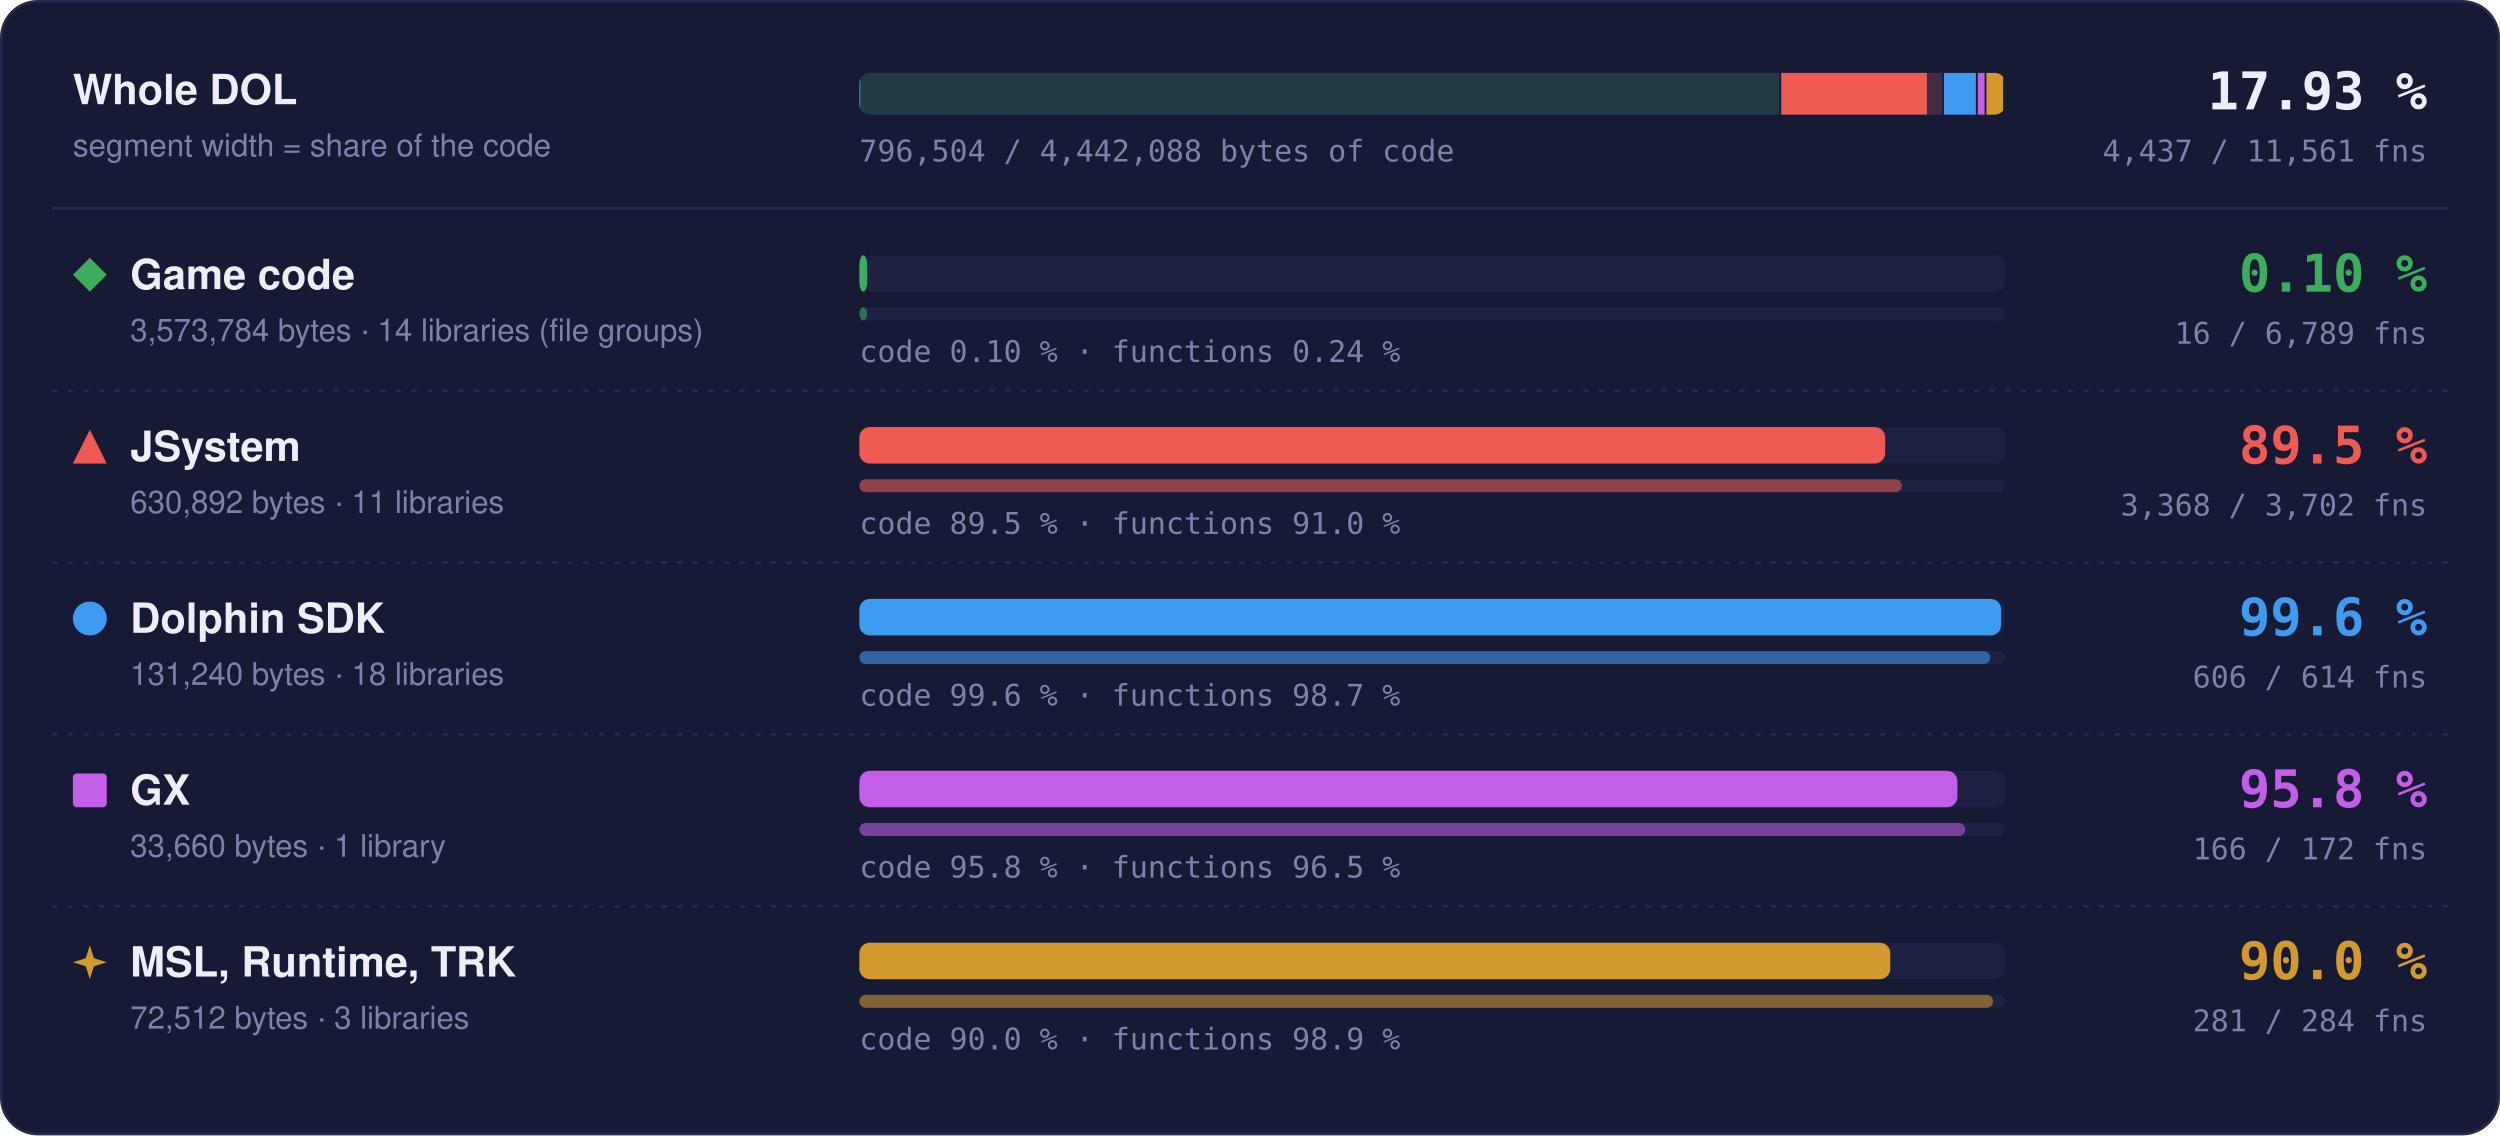
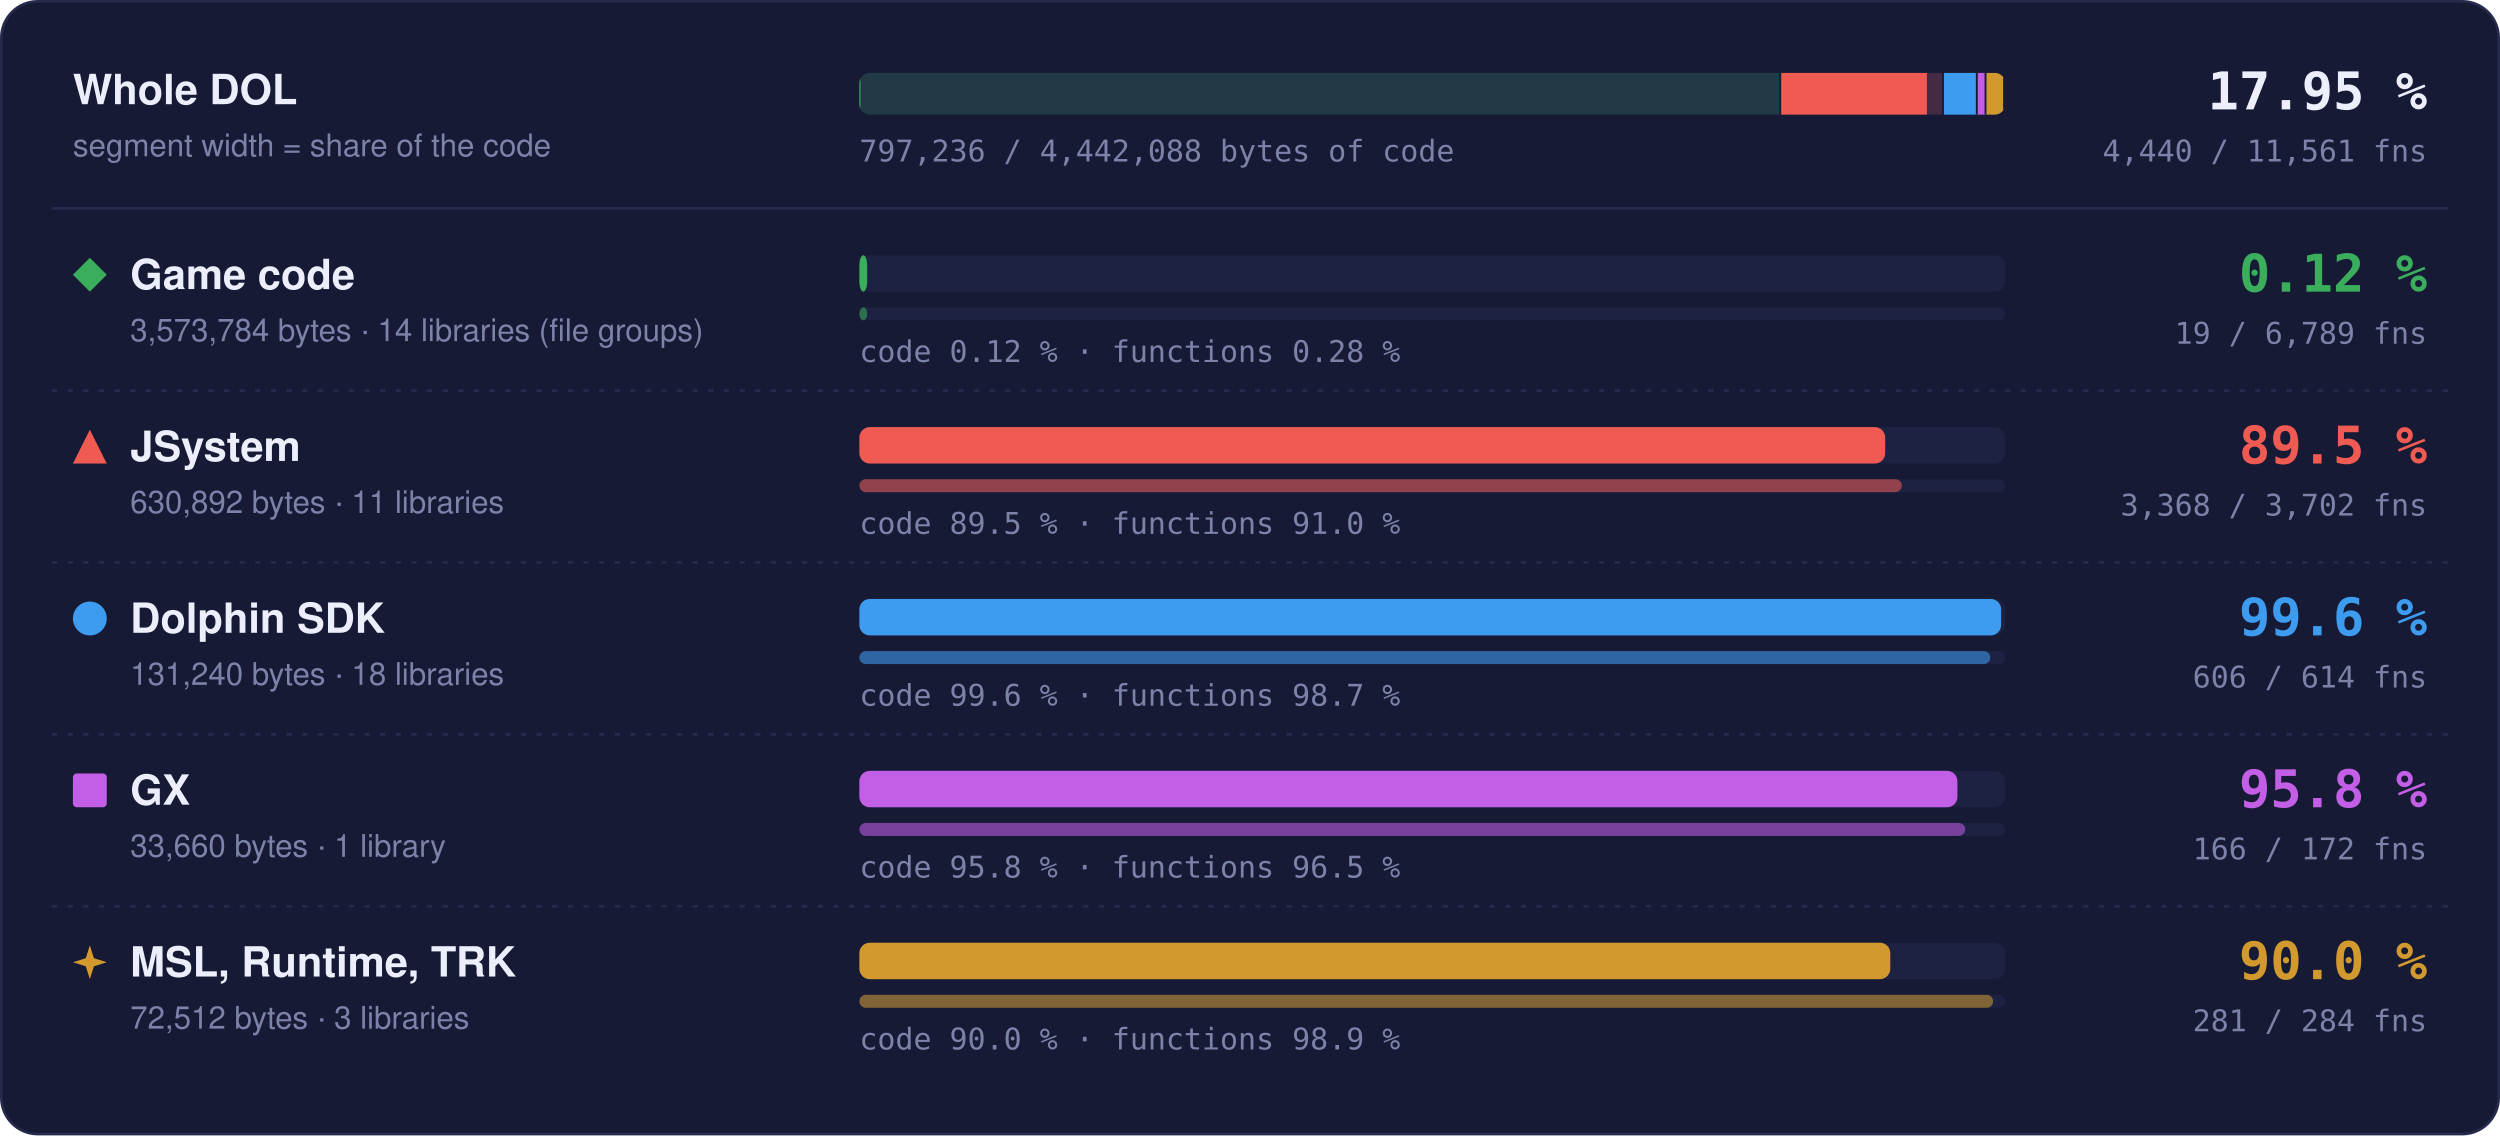
- <svg xmlns="http://www.w3.org/2000/svg" width="960" height="436" viewBox="0 0 960 436" role="img" aria-label="Matched code and functions per region: Game code 0.10 % of code, 16 of 6789 functions; JSystem 89.5 % of code, 3368 of 3702 functions; Dolphin SDK 99.6 % of code, 606 of 614 functions; GX 95.8 % of code, 166 of 172 functions; MSL, Runtime, TRK 90.0 % of code, 281 of 284 functions">
+ <svg xmlns="http://www.w3.org/2000/svg" width="960" height="436" viewBox="0 0 960 436" role="img" aria-label="Matched code and functions per region: Game code 0.12 % of code, 19 of 6789 functions; JSystem 89.5 % of code, 3368 of 3702 functions; Dolphin SDK 99.6 % of code, 606 of 614 functions; GX 95.8 % of code, 166 of 172 functions; MSL, Runtime, TRK 90.0 % of code, 281 of 284 functions">
  <style>text { font-family: -apple-system, BlinkMacSystemFont, 'Segoe UI', Helvetica, Arial, sans-serif; } .mono { font-family: ui-monospace, SFMono-Regular, 'SF Mono', Menlo, Consolas, monospace; } .grow { transform-box: fill-box; transform-origin: 0 50%; animation: grow 1.4s cubic-bezier(.2,.8,.2,1) both; } @keyframes grow { from { transform: scaleX(0); } } @media (prefers-reduced-motion: reduce) { * { animation: none !important; } }</style>
  <rect x="0.5" y="0.5" width="959" height="435" rx="14" fill="#161a34" stroke="#262b4e" />
  <text x="28" y="40" font-size="16" font-weight="700" fill="#eceefb">Whole DOL</text>
  <text x="28" y="60" font-size="12" fill="#7c82a8">segment width = share of the code</text>
  <rect x="330" y="28" width="440" height="16" rx="4" fill="#1d2142" />
  <clipPath id="wb">
    <rect x="330" y="28" width="440" height="16" rx="4" />
  </clipPath>
  <g clip-path="url(#wb)">
    <rect x="330.00" y="28" width="353.99" height="16" fill="#3aae5c" fill-opacity="0.18" />
-     <rect class="grow" x="330.00" y="28" width="0.34" height="16" fill="#3aae5c" />
+     <rect class="grow" x="330.00" y="28" width="0.41" height="16" fill="#3aae5c" />
    <rect x="683.24" y="28" width="1.5" height="16" fill="#161a34" />
    <rect x="683.99" y="28" width="62.49" height="16" fill="#ef5b52" fill-opacity="0.18" />
    <rect class="grow" x="683.99" y="28" width="55.95" height="16" fill="#ef5b52" />
    <rect x="745.73" y="28" width="1.5" height="16" fill="#161a34" />
    <rect x="746.48" y="28" width="13.00" height="16" fill="#3d9cf0" fill-opacity="0.18" />
    <rect class="grow" x="746.48" y="28" width="12.95" height="16" fill="#3d9cf0" />
    <rect x="758.73" y="28" width="1.5" height="16" fill="#161a34" />
    <rect x="759.48" y="28" width="3.33" height="16" fill="#c35ee6" fill-opacity="0.18" />
    <rect class="grow" x="759.48" y="28" width="3.20" height="16" fill="#c35ee6" />
    <rect x="762.07" y="28" width="1.5" height="16" fill="#161a34" />
    <rect x="762.82" y="28" width="7.18" height="16" fill="#d29a2e" fill-opacity="0.18" />
    <rect class="grow" x="762.82" y="28" width="6.46" height="16" fill="#d29a2e" />
    <rect x="769.25" y="28" width="1.5" height="16" fill="#161a34" />
  </g>
-   <text x="932" y="42" text-anchor="end" class="mono" font-size="20" font-weight="700" fill="#eceefb">17.93 %</text>
-   <text x="932" y="62" text-anchor="end" class="mono" font-size="11.5" fill="#7c82a8">4,437 / 11,561 fns</text>
-   <text x="330" y="62" class="mono" font-size="11.5" fill="#7c82a8">796,504 / 4,442,088 bytes of code</text>
+   <text x="932" y="42" text-anchor="end" class="mono" font-size="20" font-weight="700" fill="#eceefb">17.95 %</text>
+   <text x="932" y="62" text-anchor="end" class="mono" font-size="11.5" fill="#7c82a8">4,440 / 11,561 fns</text>
+   <text x="330" y="62" class="mono" font-size="11.5" fill="#7c82a8">797,236 / 4,442,088 bytes of code</text>
  <line x1="20" x2="940" y1="80" y2="80" stroke="#262b4e" />
  <g fill="#3aae5c">
    <path d="M34.5 99L41 105.5L34.5 112L28 105.5Z" />
  </g>
  <text x="50" y="111" font-size="16" font-weight="700" fill="#eceefb">Game code</text>
  <text x="50" y="131" font-size="12" fill="#7c82a8">3,573,784 bytes · 14 libraries (file groups)</text>
  <rect x="330" y="98" width="440" height="14" rx="4" fill="#1d2142" />
  <rect class="grow" style="animation-delay:0.0s" x="330" y="98" width="3.00" height="14" rx="4" fill="#3aae5c" />
  <rect x="330" y="118" width="440" height="5" rx="2.5" fill="#1d2142" />
  <rect class="grow" style="animation-delay:0.2s" x="330" y="118" width="3.00" height="5" rx="2.5" fill="#3aae5c" fill-opacity="0.55" />
-   <text x="330" y="139" class="mono" font-size="11.5" fill="#7c82a8">code 0.10 % · functions 0.24 %</text>
-   <text x="932" y="112" text-anchor="end" class="mono" font-size="20" font-weight="700" fill="#3aae5c">0.10 %</text>
-   <text x="932" y="132" text-anchor="end" class="mono" font-size="11.5" fill="#7c82a8">16 / 6,789 fns</text>
+   <text x="330" y="139" class="mono" font-size="11.5" fill="#7c82a8">code 0.12 % · functions 0.28 %</text>
+   <text x="932" y="112" text-anchor="end" class="mono" font-size="20" font-weight="700" fill="#3aae5c">0.12 %</text>
+   <text x="932" y="132" text-anchor="end" class="mono" font-size="11.5" fill="#7c82a8">19 / 6,789 fns</text>
  <line x1="20" x2="940" y1="150" y2="150" stroke="#262b4e" stroke-dasharray="2 4" />
  <g fill="#ef5b52">
    <path d="M34.5 165L41 178L28 178Z" />
  </g>
  <text x="50" y="177" font-size="16" font-weight="700" fill="#eceefb">JSystem</text>
  <text x="50" y="197" font-size="12" fill="#7c82a8">630,892 bytes · 11 libraries</text>
  <rect x="330" y="164" width="440" height="14" rx="4" fill="#1d2142" />
  <rect class="grow" style="animation-delay:0.1s" x="330" y="164" width="393.91" height="14" rx="4" fill="#ef5b52" />
  <rect x="330" y="184" width="440" height="5" rx="2.5" fill="#1d2142" />
  <rect class="grow" style="animation-delay:0.3s" x="330" y="184" width="400.30" height="5" rx="2.5" fill="#ef5b52" fill-opacity="0.55" />
  <text x="330" y="205" class="mono" font-size="11.5" fill="#7c82a8">code 89.5 % · functions 91.0 %</text>
  <text x="932" y="178" text-anchor="end" class="mono" font-size="20" font-weight="700" fill="#ef5b52">89.5 %</text>
  <text x="932" y="198" text-anchor="end" class="mono" font-size="11.5" fill="#7c82a8">3,368 / 3,702 fns</text>
  <line x1="20" x2="940" y1="216" y2="216" stroke="#262b4e" stroke-dasharray="2 4" />
  <g fill="#3d9cf0">
    <circle cx="34.5" cy="237.5" r="6.5" />
  </g>
  <text x="50" y="243" font-size="16" font-weight="700" fill="#eceefb">Dolphin SDK</text>
  <text x="50" y="263" font-size="12" fill="#7c82a8">131,240 bytes · 18 libraries</text>
  <rect x="330" y="230" width="440" height="14" rx="4" fill="#1d2142" />
  <rect class="grow" style="animation-delay:0.2s" x="330" y="230" width="438.43" height="14" rx="4" fill="#3d9cf0" />
  <rect x="330" y="250" width="440" height="5" rx="2.5" fill="#1d2142" />
  <rect class="grow" style="animation-delay:0.4s" x="330" y="250" width="434.27" height="5" rx="2.5" fill="#3d9cf0" fill-opacity="0.55" />
  <text x="330" y="271" class="mono" font-size="11.5" fill="#7c82a8">code 99.6 % · functions 98.7 %</text>
  <text x="932" y="244" text-anchor="end" class="mono" font-size="20" font-weight="700" fill="#3d9cf0">99.6 %</text>
  <text x="932" y="264" text-anchor="end" class="mono" font-size="11.5" fill="#7c82a8">606 / 614 fns</text>
  <line x1="20" x2="940" y1="282" y2="282" stroke="#262b4e" stroke-dasharray="2 4" />
  <g fill="#c35ee6">
    <rect x="28" y="297" width="13" height="13" rx="1.5" />
  </g>
  <text x="50" y="309" font-size="16" font-weight="700" fill="#eceefb">GX</text>
  <text x="50" y="329" font-size="12" fill="#7c82a8">33,660 bytes · 1 library</text>
  <rect x="330" y="296" width="440" height="14" rx="4" fill="#1d2142" />
  <rect class="grow" style="animation-delay:0.3s" x="330" y="296" width="421.65" height="14" rx="4" fill="#c35ee6" />
  <rect x="330" y="316" width="440" height="5" rx="2.5" fill="#1d2142" />
  <rect class="grow" style="animation-delay:0.5s" x="330" y="316" width="424.65" height="5" rx="2.5" fill="#c35ee6" fill-opacity="0.55" />
  <text x="330" y="337" class="mono" font-size="11.5" fill="#7c82a8">code 95.8 % · functions 96.5 %</text>
  <text x="932" y="310" text-anchor="end" class="mono" font-size="20" font-weight="700" fill="#c35ee6">95.8 %</text>
  <text x="932" y="330" text-anchor="end" class="mono" font-size="11.5" fill="#7c82a8">166 / 172 fns</text>
  <line x1="20" x2="940" y1="348" y2="348" stroke="#262b4e" stroke-dasharray="2 4" />
  <g fill="#d29a2e">
    <path d="M34.5 363L36.06 367.94L41 369.5L36.06 371.06L34.5 376L32.94 371.06L28 369.5L32.94 367.94Z" />
  </g>
  <text x="50" y="375" font-size="16" font-weight="700" fill="#eceefb">MSL, Runtime, TRK</text>
  <text x="50" y="395" font-size="12" fill="#7c82a8">72,512 bytes · 3 libraries</text>
  <rect x="330" y="362" width="440" height="14" rx="4" fill="#1d2142" />
  <rect class="grow" style="animation-delay:0.4s" x="330" y="362" width="395.87" height="14" rx="4" fill="#d29a2e" />
  <rect x="330" y="382" width="440" height="5" rx="2.5" fill="#1d2142" />
  <rect class="grow" style="animation-delay:0.6s" x="330" y="382" width="435.35" height="5" rx="2.5" fill="#d29a2e" fill-opacity="0.55" />
  <text x="330" y="403" class="mono" font-size="11.5" fill="#7c82a8">code 90.0 % · functions 98.9 %</text>
  <text x="932" y="376" text-anchor="end" class="mono" font-size="20" font-weight="700" fill="#d29a2e">90.0 %</text>
  <text x="932" y="396" text-anchor="end" class="mono" font-size="11.5" fill="#7c82a8">281 / 284 fns</text>
</svg>
